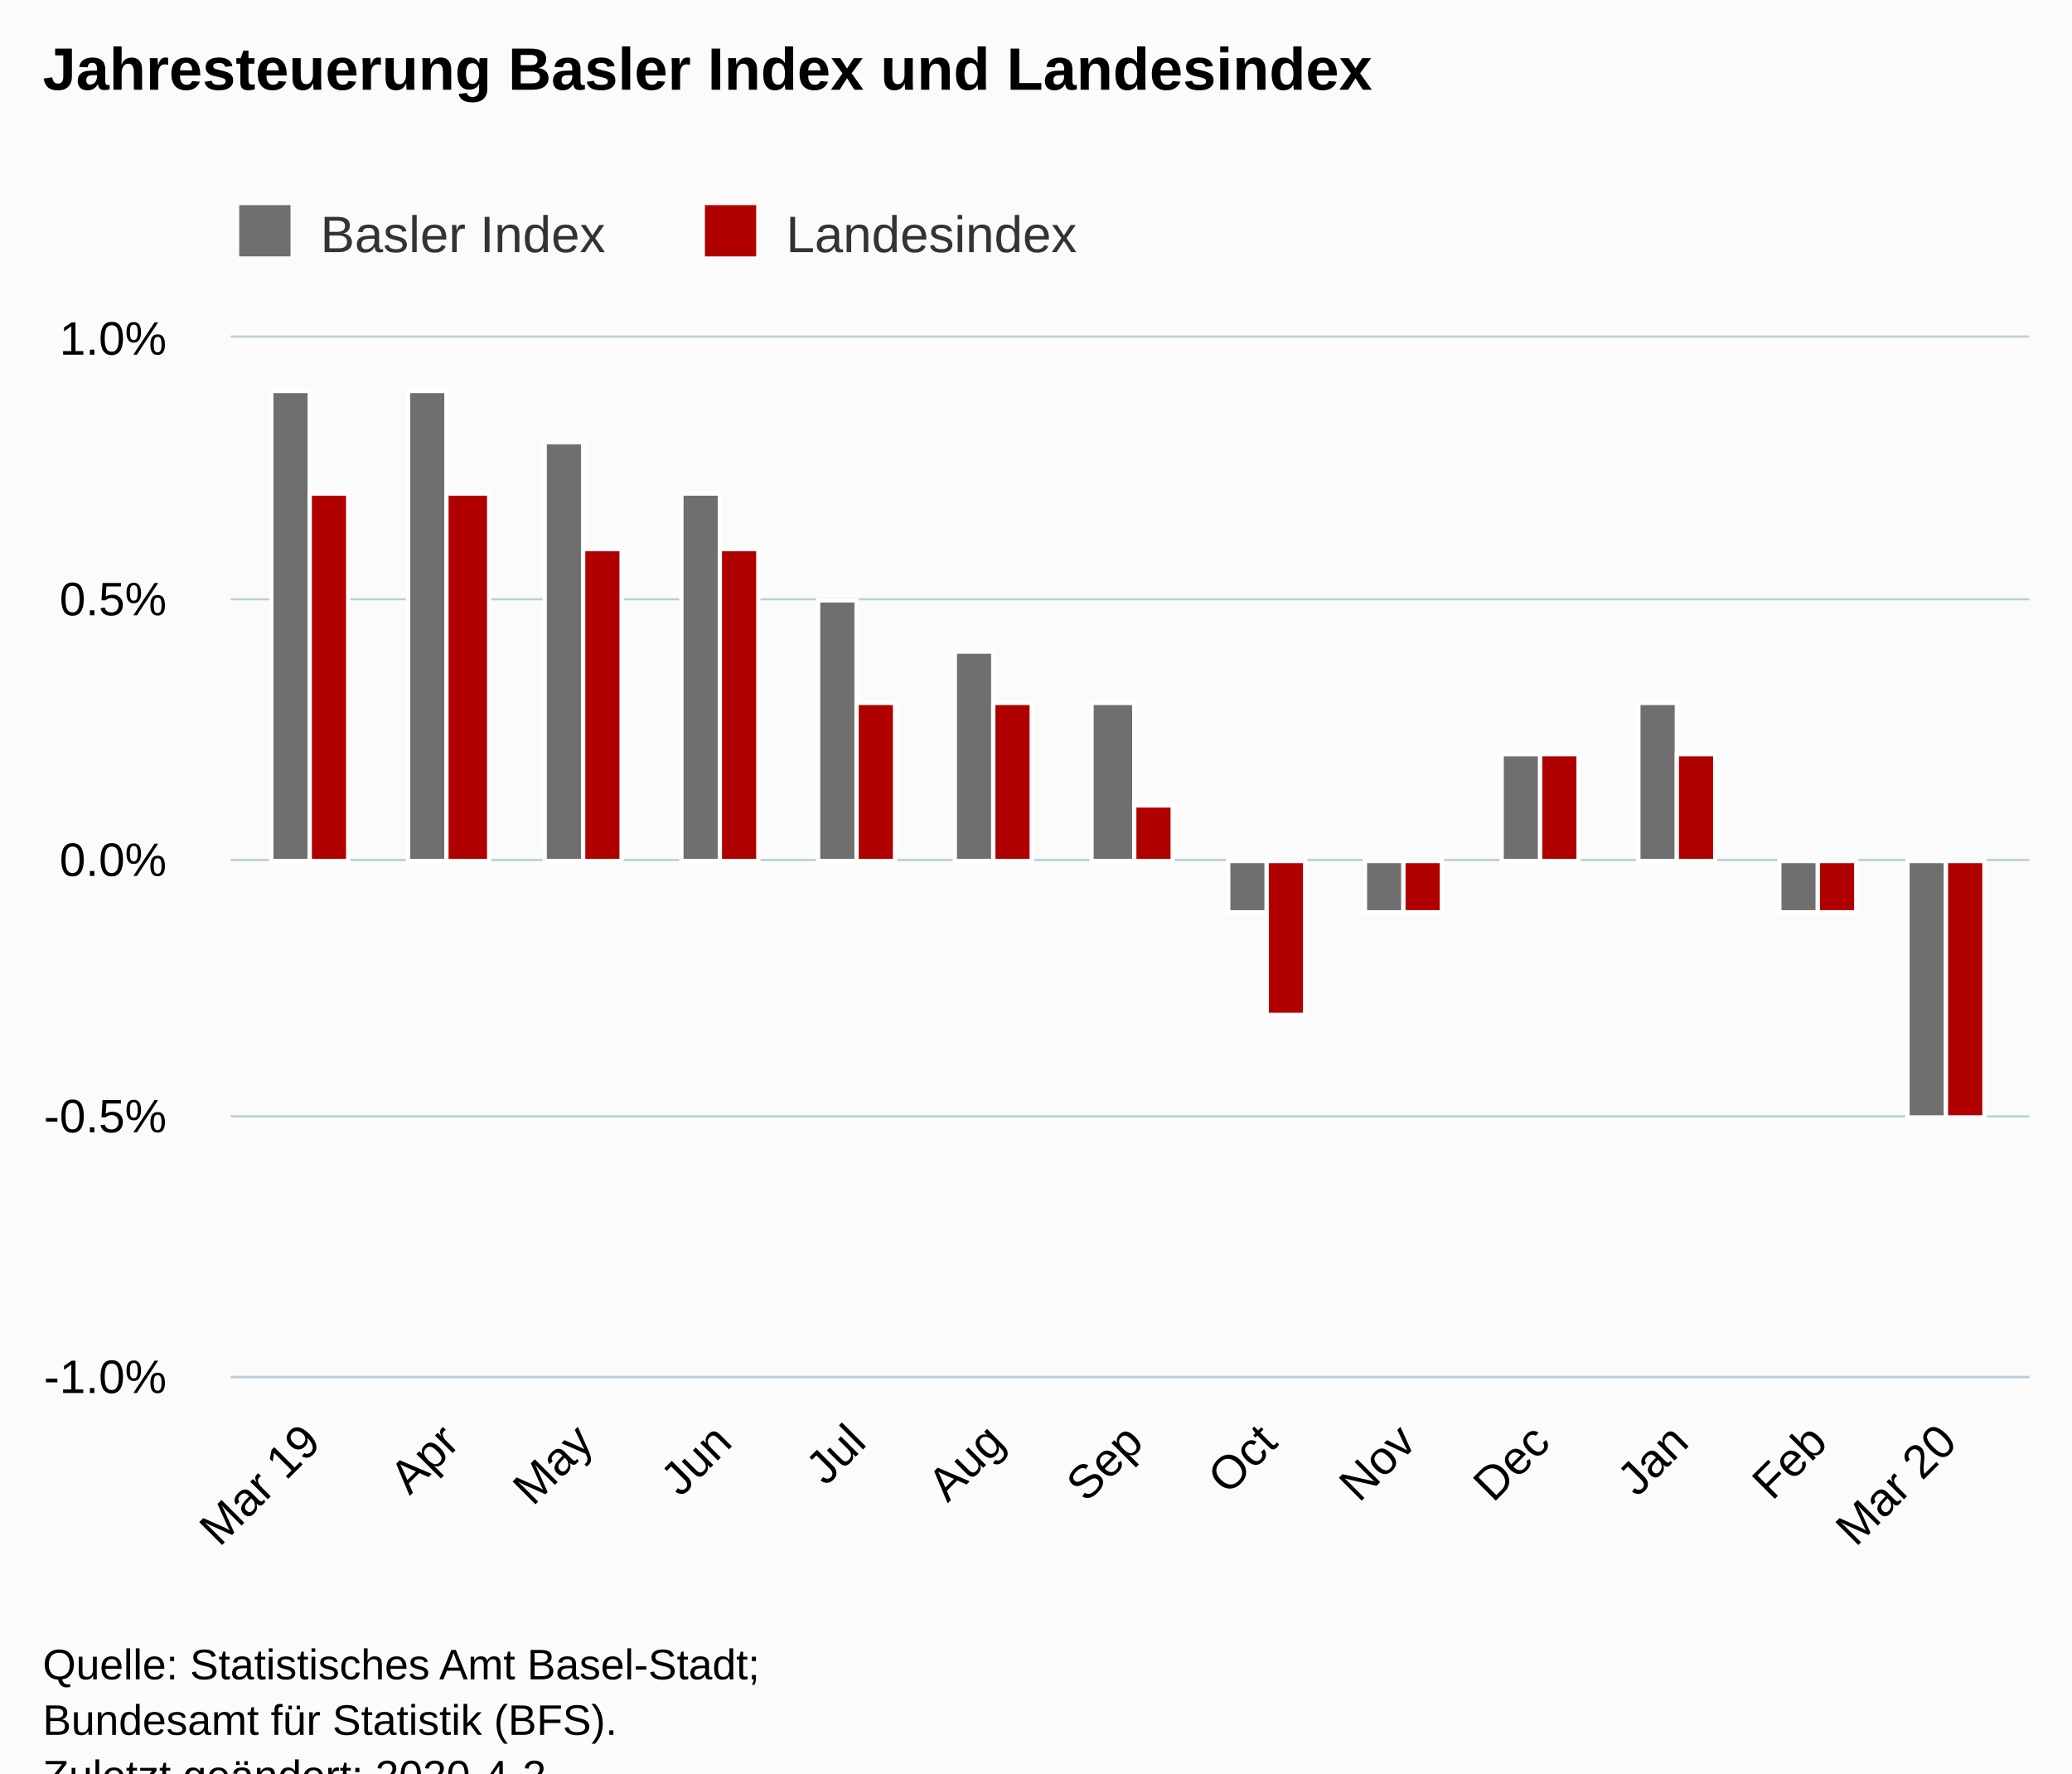
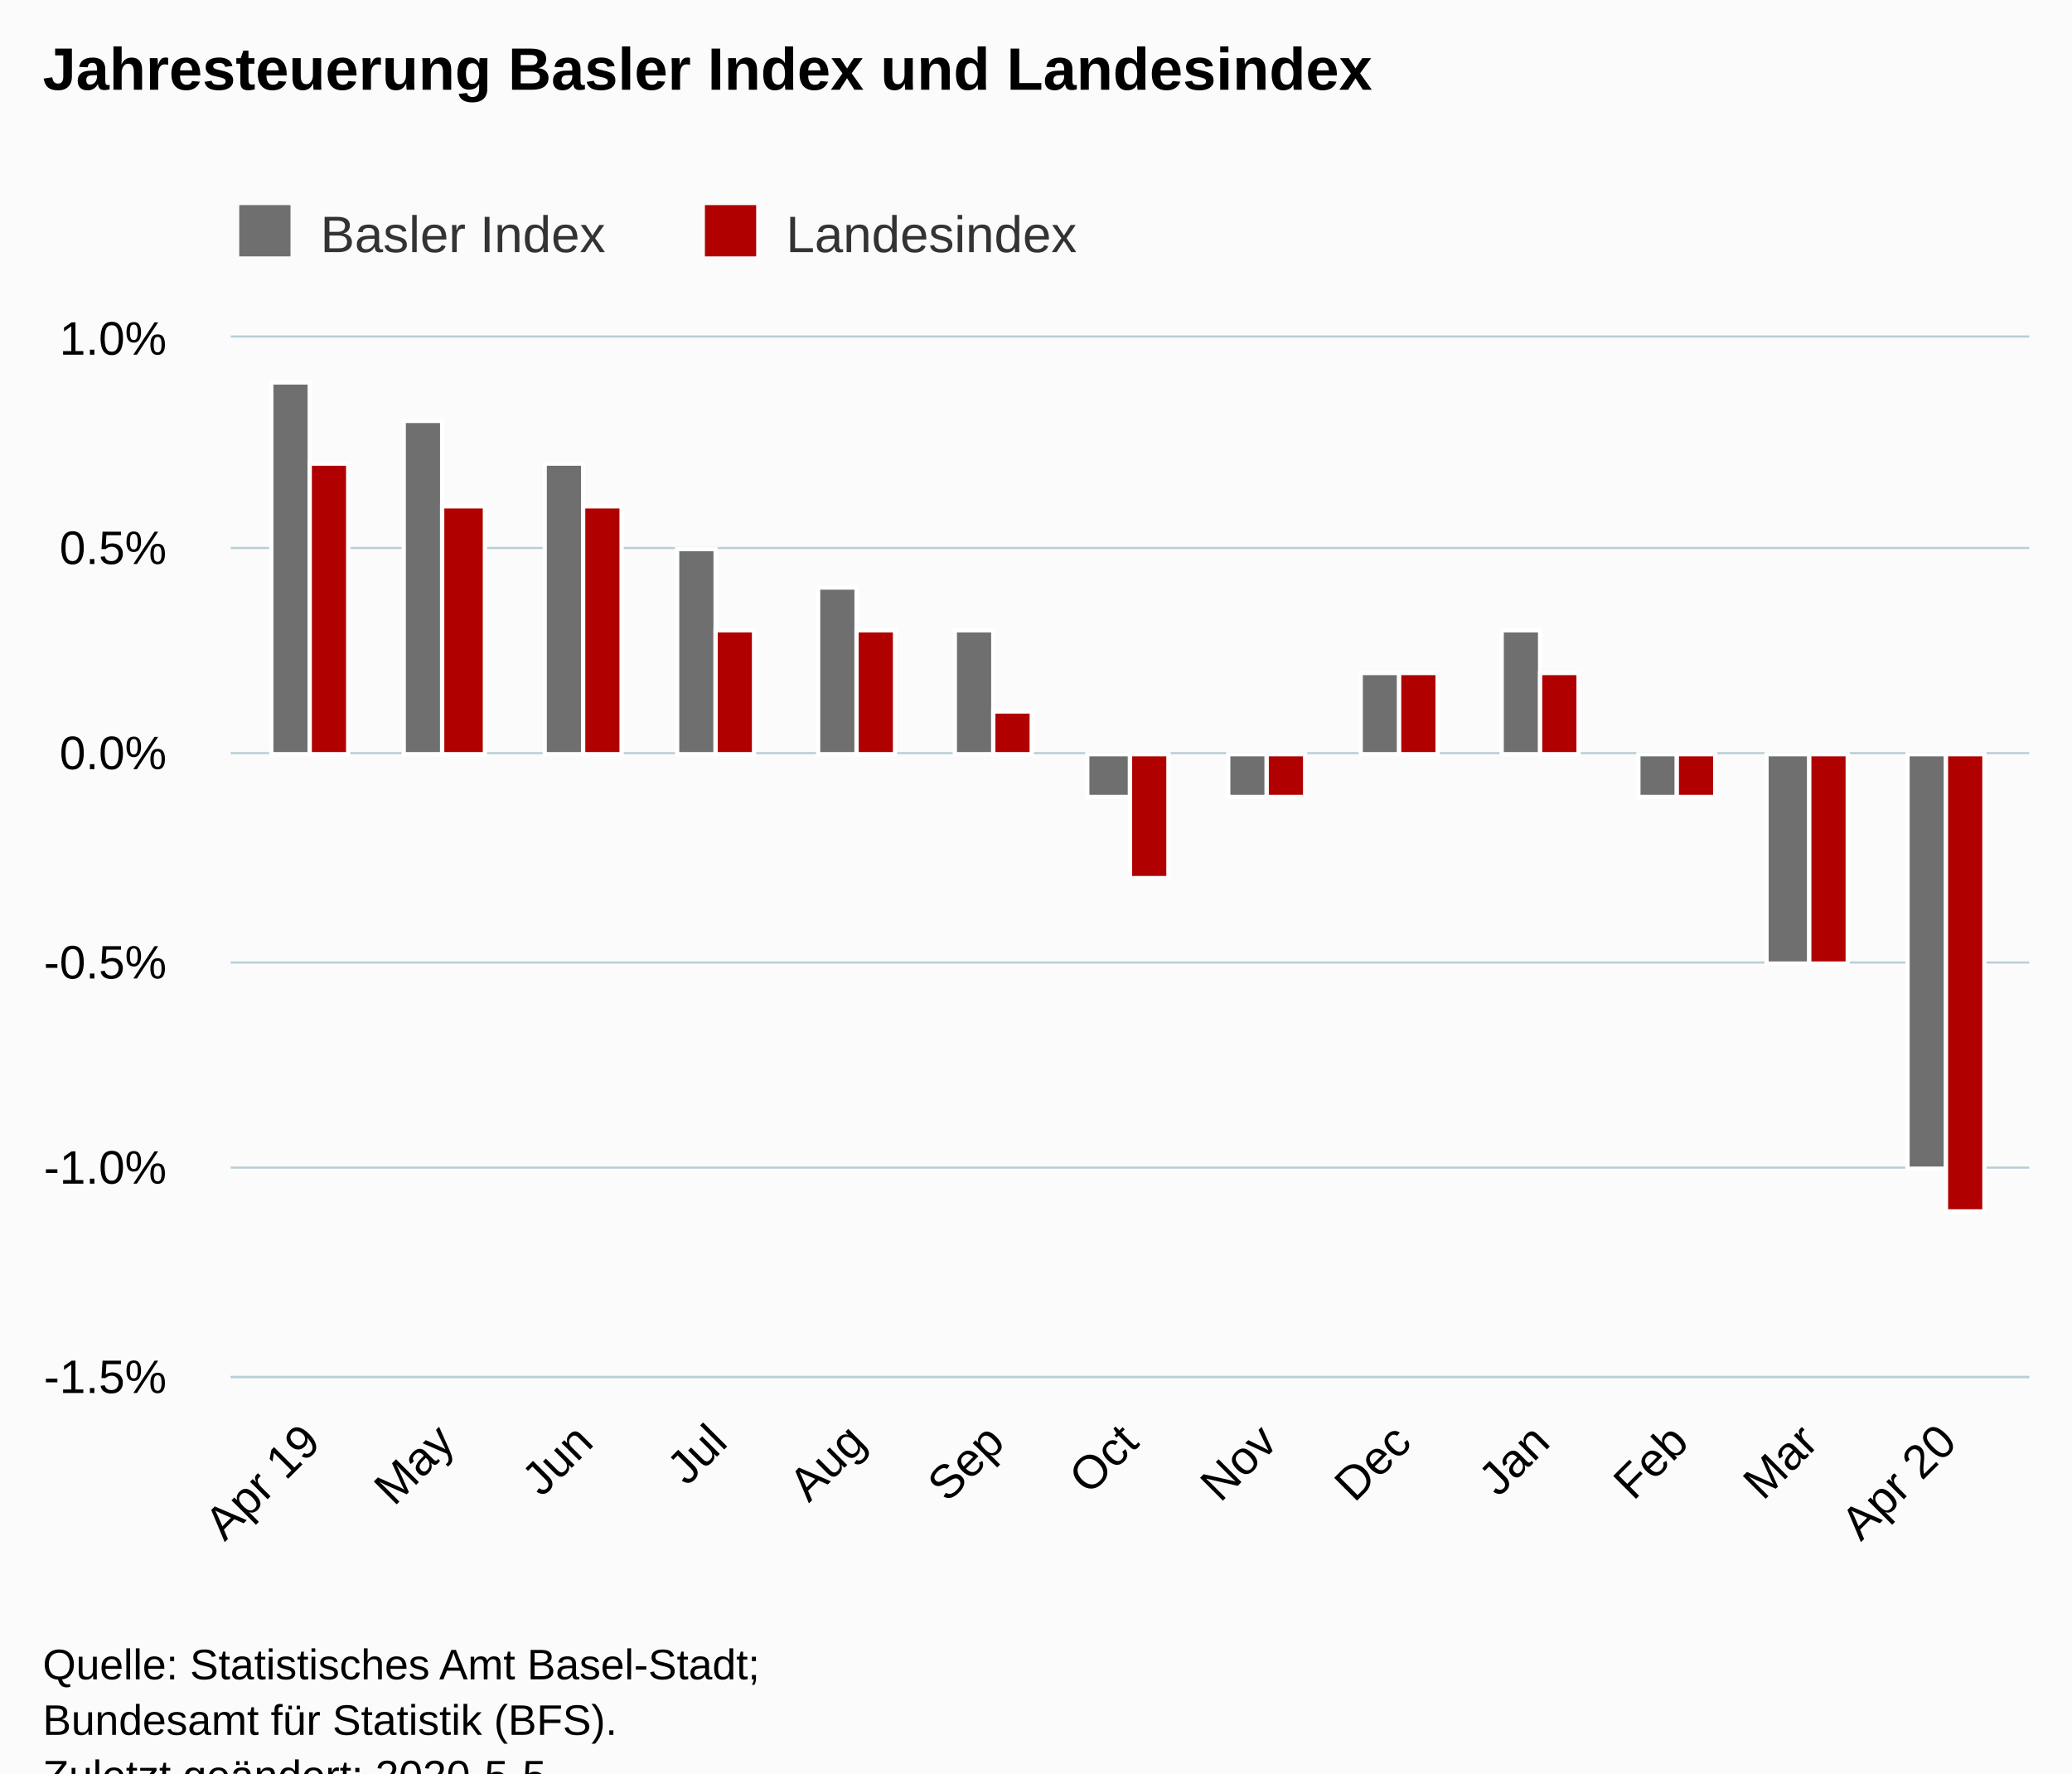
<svg xmlns="http://www.w3.org/2000/svg" version="1.1" class="highcharts-root" style="font-family:Arial;font-size:12px;" viewBox="0 0 485 415">
  <defs>
-     <clipPath id="highcharts-nhsszzi-6">
+     <clipPath id="highcharts-vox8kgm-6">
      <rect x="0" y="0" width="421" height="243" fill="none" />
    </clipPath>
-     <clipPath id="highcharts-nhsszzi-7">
+     <clipPath id="highcharts-vox8kgm-7">
      <rect x="0" y="0" width="421" height="243" fill="none" />
    </clipPath>
  </defs>
  <rect fill="#fbfbfb" class="highcharts-background" x="0" y="0" width="485" height="428" rx="0" ry="0" />
  <rect fill="none" class="highcharts-plot-background" x="54" y="79" width="421" height="243" />
  <g class="highcharts-pane-group" data-z-index="0" />
  <g class="highcharts-grid highcharts-xaxis-grid " data-z-index="1">
    <path fill="none" data-z-index="1" class="highcharts-grid-line" d="M 72.5 79 L 72.5 322" opacity="1" />
-     <path fill="none" data-z-index="1" class="highcharts-grid-line" d="M 104.5 79 L 104.5 322" opacity="1" />
+     <path fill="none" data-z-index="1" class="highcharts-grid-line" d="M 103.5 79 L 103.5 322" opacity="1" />
    <path fill="none" data-z-index="1" class="highcharts-grid-line" d="M 136.5 79 L 136.5 322" opacity="1" />
-     <path fill="none" data-z-index="1" class="highcharts-grid-line" d="M 168.5 79 L 168.5 322" opacity="1" />
+     <path fill="none" data-z-index="1" class="highcharts-grid-line" d="M 167.5 79 L 167.5 322" opacity="1" />
    <path fill="none" data-z-index="1" class="highcharts-grid-line" d="M 200.5 79 L 200.5 322" opacity="1" />
    <path fill="none" data-z-index="1" class="highcharts-grid-line" d="M 232.5 79 L 232.5 322" opacity="1" />
-     <path fill="none" data-z-index="1" class="highcharts-grid-line" d="M 265.5 79 L 265.5 322" opacity="1" />
+     <path fill="none" data-z-index="1" class="highcharts-grid-line" d="M 263.5 79 L 263.5 322" opacity="1" />
    <path fill="none" data-z-index="1" class="highcharts-grid-line" d="M 296.5 79 L 296.5 322" opacity="1" />
-     <path fill="none" data-z-index="1" class="highcharts-grid-line" d="M 328.5 79 L 328.5 322" opacity="1" />
+     <path fill="none" data-z-index="1" class="highcharts-grid-line" d="M 327.5 79 L 327.5 322" opacity="1" />
    <path fill="none" data-z-index="1" class="highcharts-grid-line" d="M 360.5 79 L 360.5 322" opacity="1" />
    <path fill="none" data-z-index="1" class="highcharts-grid-line" d="M 392.5 79 L 392.5 322" opacity="1" />
-     <path fill="none" data-z-index="1" class="highcharts-grid-line" d="M 425.5 79 L 425.5 322" opacity="1" />
+     <path fill="none" data-z-index="1" class="highcharts-grid-line" d="M 422.5 79 L 422.5 322" opacity="1" />
    <path fill="none" data-z-index="1" class="highcharts-grid-line" d="M 455.5 79 L 455.5 322" opacity="1" />
  </g>
  <g class="highcharts-grid highcharts-yaxis-grid " data-z-index="1">
    <path fill="none" stroke="#B9CFD7" stroke-width="0.5" data-z-index="1" class="highcharts-grid-line" d="M 54 322.25 L 475 322.25" opacity="1" />
-     <path fill="none" stroke="#B9CFD7" stroke-width="0.5" data-z-index="1" class="highcharts-grid-line" d="M 54 261.25 L 475 261.25" opacity="1" />
-     <path fill="none" stroke="#B9CFD7" stroke-width="0.5" data-z-index="1" class="highcharts-grid-line" d="M 54 201.25 L 475 201.25" opacity="1" />
-     <path fill="none" stroke="#B9CFD7" stroke-width="0.5" data-z-index="1" class="highcharts-grid-line" d="M 54 140.25 L 475 140.25" opacity="1" />
+     <path fill="none" stroke="#B9CFD7" stroke-width="0.5" data-z-index="1" class="highcharts-grid-line" d="M 54 273.25 L 475 273.25" opacity="1" />
+     <path fill="none" stroke="#B9CFD7" stroke-width="0.5" data-z-index="1" class="highcharts-grid-line" d="M 54 225.25 L 475 225.25" opacity="1" />
+     <path fill="none" stroke="#B9CFD7" stroke-width="0.5" data-z-index="1" class="highcharts-grid-line" d="M 54 176.25 L 475 176.25" opacity="1" />
+     <path fill="none" stroke="#B9CFD7" stroke-width="0.5" data-z-index="1" class="highcharts-grid-line" d="M 54 128.25 L 475 128.25" opacity="1" />
    <path fill="none" stroke="#B9CFD7" stroke-width="0.5" data-z-index="1" class="highcharts-grid-line" d="M 54 78.75 L 475 78.75" opacity="1" />
  </g>
  <rect fill="none" class="highcharts-plot-border" data-z-index="1" x="54" y="79" width="421" height="243" />
  <g class="highcharts-axis highcharts-xaxis " data-z-index="2">
    <path fill="none" class="highcharts-axis-line" stroke="#B9CFD7" stroke-width="0.5" data-z-index="7" d="M 54 322.25 L 475 322.25" />
  </g>
  <g class="highcharts-axis highcharts-yaxis " data-z-index="2">
    <path fill="none" class="highcharts-axis-line" data-z-index="7" d="M 54 79 L 54 322" />
  </g>
  <g class="highcharts-series-group" data-z-index="3">
-     <g data-z-index="0.1" class="highcharts-series highcharts-series-0 highcharts-column-series " transform="translate(54,79) scale(1 1)" clip-path="url(#highcharts-nhsszzi-7)">
-       <rect x="9.5" y="12.5" width="9" height="110" fill="rgb(111,111,111)" stroke="#ffffff" stroke-width="1" class="highcharts-point" />
-       <rect x="41.5" y="12.5" width="9" height="110" fill="rgb(111,111,111)" stroke="#ffffff" stroke-width="1" class="highcharts-point" />
-       <rect x="73.5" y="24.5" width="9" height="98" fill="rgb(111,111,111)" stroke="#ffffff" stroke-width="1" class="highcharts-point" />
-       <rect x="105.5" y="36.5" width="9" height="86" fill="rgb(111,111,111)" stroke="#ffffff" stroke-width="1" class="highcharts-point" />
-       <rect x="137.5" y="61.5" width="9" height="61" fill="rgb(111,111,111)" stroke="#ffffff" stroke-width="1" class="highcharts-point" />
-       <rect x="169.5" y="73.5" width="9" height="49" fill="rgb(111,111,111)" stroke="#ffffff" stroke-width="1" class="highcharts-point" />
-       <rect x="201.5" y="85.5" width="10" height="37" fill="rgb(111,111,111)" stroke="#ffffff" stroke-width="1" class="highcharts-point" />
-       <rect x="233.5" y="122.5" width="9" height="12" fill="rgb(111,111,111)" stroke="#ffffff" stroke-width="1" class="highcharts-point highcharts-negative" />
-       <rect x="265.5" y="122.5" width="9" height="12" fill="rgb(111,111,111)" stroke="#ffffff" stroke-width="1" class="highcharts-point highcharts-negative" />
-       <rect x="297.5" y="97.5" width="9" height="25" fill="rgb(111,111,111)" stroke="#ffffff" stroke-width="1" class="highcharts-point" />
-       <rect x="329.5" y="85.5" width="9" height="37" fill="rgb(111,111,111)" stroke="#ffffff" stroke-width="1" class="highcharts-point" />
-       <rect x="362.5" y="122.5" width="9" height="12" fill="rgb(111,111,111)" stroke="#ffffff" stroke-width="1" class="highcharts-point highcharts-negative" />
-       <rect x="392.5" y="122.5" width="9" height="60" fill="rgb(111,111,111)" stroke="#ffffff" stroke-width="1" class="highcharts-point highcharts-negative" />
+     <g data-z-index="0.1" class="highcharts-series highcharts-series-0 highcharts-column-series " transform="translate(54,79) scale(1 1)" clip-path="url(#highcharts-vox8kgm-7)">
+       <rect x="9.5" y="10.5" width="9" height="87" fill="rgb(111,111,111)" stroke="#ffffff" stroke-width="1" class="highcharts-point" />
+       <rect x="40.5" y="19.5" width="9" height="78" fill="rgb(111,111,111)" stroke="#ffffff" stroke-width="1" class="highcharts-point" />
+       <rect x="73.5" y="29.5" width="9" height="68" fill="rgb(111,111,111)" stroke="#ffffff" stroke-width="1" class="highcharts-point" />
+       <rect x="104.5" y="49.5" width="9" height="48" fill="rgb(111,111,111)" stroke="#ffffff" stroke-width="1" class="highcharts-point" />
+       <rect x="137.5" y="58.5" width="9" height="39" fill="rgb(111,111,111)" stroke="#ffffff" stroke-width="1" class="highcharts-point" />
+       <rect x="169.5" y="68.5" width="9" height="29" fill="rgb(111,111,111)" stroke="#ffffff" stroke-width="1" class="highcharts-point" />
+       <rect x="200.5" y="97.5" width="10" height="10" fill="rgb(111,111,111)" stroke="#ffffff" stroke-width="1" class="highcharts-point highcharts-negative" />
+       <rect x="233.5" y="97.5" width="9" height="10" fill="rgb(111,111,111)" stroke="#ffffff" stroke-width="1" class="highcharts-point highcharts-negative" />
+       <rect x="264.5" y="78.5" width="9" height="19" fill="rgb(111,111,111)" stroke="#ffffff" stroke-width="1" class="highcharts-point" />
+       <rect x="297.5" y="68.5" width="9" height="29" fill="rgb(111,111,111)" stroke="#ffffff" stroke-width="1" class="highcharts-point" />
+       <rect x="329.5" y="97.5" width="9" height="10" fill="rgb(111,111,111)" stroke="#ffffff" stroke-width="1" class="highcharts-point highcharts-negative" />
+       <rect x="359.5" y="97.5" width="10" height="49" fill="rgb(111,111,111)" stroke="#ffffff" stroke-width="1" class="highcharts-point highcharts-negative" />
+       <rect x="392.5" y="97.5" width="9" height="97" fill="rgb(111,111,111)" stroke="#ffffff" stroke-width="1" class="highcharts-point highcharts-negative" />
    </g>
    <g data-z-index="0.1" class="highcharts-markers highcharts-series-0 highcharts-column-series " transform="translate(54,79) scale(1 1)" clip-path="none" />
-     <g data-z-index="0.1" class="highcharts-series highcharts-series-1 highcharts-column-series " transform="translate(54,79) scale(1 1)" clip-path="url(#highcharts-nhsszzi-7)">
-       <rect x="18.5" y="36.5" width="9" height="86" fill="rgb(176,0,0)" stroke="#ffffff" stroke-width="1" class="highcharts-point" />
-       <rect x="50.5" y="36.5" width="10" height="86" fill="rgb(176,0,0)" stroke="#ffffff" stroke-width="1" class="highcharts-point" />
-       <rect x="82.5" y="49.5" width="9" height="73" fill="rgb(176,0,0)" stroke="#ffffff" stroke-width="1" class="highcharts-point" />
-       <rect x="114.5" y="49.5" width="9" height="73" fill="rgb(176,0,0)" stroke="#ffffff" stroke-width="1" class="highcharts-point" />
-       <rect x="146.5" y="85.5" width="9" height="37" fill="rgb(176,0,0)" stroke="#ffffff" stroke-width="1" class="highcharts-point" />
-       <rect x="178.5" y="85.5" width="9" height="37" fill="rgb(176,0,0)" stroke="#ffffff" stroke-width="1" class="highcharts-point" />
-       <rect x="211.5" y="109.5" width="9" height="13" fill="rgb(176,0,0)" stroke="#ffffff" stroke-width="1" class="highcharts-point" />
-       <rect x="242.5" y="122.5" width="9" height="36" fill="rgb(176,0,0)" stroke="#ffffff" stroke-width="1" class="highcharts-point highcharts-negative" />
-       <rect x="274.5" y="122.5" width="9" height="12" fill="rgb(176,0,0)" stroke="#ffffff" stroke-width="1" class="highcharts-point highcharts-negative" />
-       <rect x="306.5" y="97.5" width="9" height="25" fill="rgb(176,0,0)" stroke="#ffffff" stroke-width="1" class="highcharts-point" />
-       <rect x="338.5" y="97.5" width="9" height="25" fill="rgb(176,0,0)" stroke="#ffffff" stroke-width="1" class="highcharts-point" />
-       <rect x="371.5" y="122.5" width="9" height="12" fill="rgb(176,0,0)" stroke="#ffffff" stroke-width="1" class="highcharts-point highcharts-negative" />
-       <rect x="401.5" y="122.5" width="9" height="60" fill="rgb(176,0,0)" stroke="#ffffff" stroke-width="1" class="highcharts-point highcharts-negative" />
+     <g data-z-index="0.1" class="highcharts-series highcharts-series-1 highcharts-column-series " transform="translate(54,79) scale(1 1)" clip-path="url(#highcharts-vox8kgm-7)">
+       <rect x="18.5" y="29.5" width="9" height="68" fill="rgb(176,0,0)" stroke="#ffffff" stroke-width="1" class="highcharts-point" />
+       <rect x="49.5" y="39.5" width="10" height="58" fill="rgb(176,0,0)" stroke="#ffffff" stroke-width="1" class="highcharts-point" />
+       <rect x="82.5" y="39.5" width="9" height="58" fill="rgb(176,0,0)" stroke="#ffffff" stroke-width="1" class="highcharts-point" />
+       <rect x="113.5" y="68.5" width="9" height="29" fill="rgb(176,0,0)" stroke="#ffffff" stroke-width="1" class="highcharts-point" />
+       <rect x="146.5" y="68.5" width="9" height="29" fill="rgb(176,0,0)" stroke="#ffffff" stroke-width="1" class="highcharts-point" />
+       <rect x="178.5" y="87.5" width="9" height="10" fill="rgb(176,0,0)" stroke="#ffffff" stroke-width="1" class="highcharts-point" />
+       <rect x="210.5" y="97.5" width="9" height="29" fill="rgb(176,0,0)" stroke="#ffffff" stroke-width="1" class="highcharts-point highcharts-negative" />
+       <rect x="242.5" y="97.5" width="9" height="10" fill="rgb(176,0,0)" stroke="#ffffff" stroke-width="1" class="highcharts-point highcharts-negative" />
+       <rect x="273.5" y="78.5" width="9" height="19" fill="rgb(176,0,0)" stroke="#ffffff" stroke-width="1" class="highcharts-point" />
+       <rect x="306.5" y="78.5" width="9" height="19" fill="rgb(176,0,0)" stroke="#ffffff" stroke-width="1" class="highcharts-point" />
+       <rect x="338.5" y="97.5" width="9" height="10" fill="rgb(176,0,0)" stroke="#ffffff" stroke-width="1" class="highcharts-point highcharts-negative" />
+       <rect x="369.5" y="97.5" width="9" height="49" fill="rgb(176,0,0)" stroke="#ffffff" stroke-width="1" class="highcharts-point highcharts-negative" />
+       <rect x="401.5" y="97.5" width="9" height="107" fill="rgb(176,0,0)" stroke="#ffffff" stroke-width="1" class="highcharts-point highcharts-negative" />
    </g>
    <g data-z-index="0.1" class="highcharts-markers highcharts-series-1 highcharts-column-series " transform="translate(54,79) scale(1 1)" clip-path="none" />
  </g>
  <text x="10" text-anchor="start" class="highcharts-title" data-z-index="4" style="color:#000000;font-size:14px;font-weight:bold;fill:#000000;" y="21">
    <tspan>Jahresteuerung Basler Index und Landesindex</tspan>
  </text>
  <text x="10" text-anchor="start" class="highcharts-subtitle" data-z-index="4" style="color:#000000;font-size:12px;font-weight:normal;font-family:Arial;fill:#000000;" y="40" />
  <g class="highcharts-legend" data-z-index="7" transform="translate(46,41)">
    <rect fill="none" class="highcharts-legend-box" rx="0" ry="0" x="0" y="0" width="217" height="26" visibility="visible" />
    <g data-z-index="1">
      <g>
        <g class="highcharts-legend-item highcharts-column-series highcharts-color-undefined highcharts-series-0" data-z-index="1" transform="translate(8,3)">
          <text x="21" style="color:#333333;font-size:12px;font-weight:normal;cursor:pointer;fill:#333333;" text-anchor="start" data-z-index="2" y="15">
            <tspan>Basler Index</tspan>
          </text>
          <rect x="2" y="4" width="12" height="12" fill="rgb(111,111,111)" class="highcharts-point" data-z-index="3" />
        </g>
        <g class="highcharts-legend-item highcharts-column-series highcharts-color-undefined highcharts-series-1" data-z-index="1" transform="translate(117,3)">
          <text x="21" y="15" style="color:#333333;font-size:12px;font-weight:normal;cursor:pointer;fill:#333333;" text-anchor="start" data-z-index="2">
            <tspan>Landesindex</tspan>
          </text>
          <rect x="2" y="4" width="12" height="12" fill="rgb(176,0,0)" class="highcharts-point" data-z-index="3" />
        </g>
      </g>
    </g>
  </g>
  <g class="highcharts-axis-labels highcharts-xaxis-labels " data-z-index="7">
-     <text x="75.552" style="color:#000000;cursor:default;font-size:11px;fill:#000000;" text-anchor="end" transform="translate(0,0) rotate(-45 75.55231 338)" y="338" opacity="1">
-       <tspan>Mar 19</tspan>
+     <text x="75.509" style="color:#000000;cursor:default;font-size:11px;fill:#000000;" text-anchor="end" transform="translate(0,0) rotate(-45 75.5087 338)" y="338" opacity="1">
+       <tspan>Apr 19</tspan>
    </text>
-     <text x="107.992" style="color:#000000;cursor:default;font-size:11px;fill:#000000;" text-anchor="end" transform="translate(0,0) rotate(-45 107.9917 338)" y="338" opacity="1">Apr</text>
-     <text x="139.385" style="color:#000000;cursor:default;font-size:11px;fill:#000000;" text-anchor="end" transform="translate(0,0) rotate(-45 139.3846 338)" y="338" opacity="1">May</text>
-     <text x="171.824" style="color:#000000;cursor:default;font-size:11px;fill:#000000;" text-anchor="end" transform="translate(0,0) rotate(-45 171.8239 338)" y="338" opacity="1">Jun</text>
-     <text x="203.217" style="color:#000000;cursor:default;font-size:11px;fill:#000000;" text-anchor="end" transform="translate(0,0) rotate(-45 203.2169 338)" y="338" opacity="1">Jul</text>
-     <text x="235.656" style="color:#000000;cursor:default;font-size:11px;fill:#000000;" text-anchor="end" transform="translate(0,0) rotate(-45 235.6562 338)" y="338" opacity="1">Aug</text>
-     <text x="268.096" style="color:#000000;cursor:default;font-size:11px;fill:#000000;" text-anchor="end" transform="translate(0,0) rotate(-45 268.0956 338)" y="338" opacity="1">Sep</text>
-     <text x="299.488" style="color:#000000;cursor:default;font-size:11px;fill:#000000;" text-anchor="end" transform="translate(0,0) rotate(-45 299.4885 338)" y="338" opacity="1">Oct</text>
-     <text x="331.928" style="color:#000000;cursor:default;font-size:11px;fill:#000000;" text-anchor="end" transform="translate(0,0) rotate(-45 331.9278 338)" y="338" opacity="1">Nov</text>
-     <text x="363.321" style="color:#000000;cursor:default;font-size:11px;fill:#000000;" text-anchor="end" transform="translate(0,0) rotate(-45 363.3207 338)" y="338" opacity="1">Dec</text>
-     <text x="395.76" style="color:#000000;cursor:default;font-size:11px;fill:#000000;" text-anchor="end" transform="translate(0,0) rotate(-45 395.7601 338)" y="338" opacity="1">Jan</text>
-     <text x="428.199" style="color:#000000;cursor:default;font-size:11px;fill:#000000;" text-anchor="end" transform="translate(0,0) rotate(-45 428.1995 338)" y="338" opacity="1">Feb</text>
-     <text x="458.546" style="color:#000000;cursor:default;font-size:11px;fill:#000000;" text-anchor="end" transform="translate(0,0) rotate(-45 458.5459 338)" y="338" opacity="1">
-       <tspan>Mar 20</tspan>
+     <text x="106.902" style="color:#000000;cursor:default;font-size:11px;fill:#000000;" text-anchor="end" transform="translate(0,0) rotate(-45 106.9016 338)" y="338" opacity="1">May</text>
+     <text x="139.341" style="color:#000000;cursor:default;font-size:11px;fill:#000000;" text-anchor="end" transform="translate(0,0) rotate(-45 139.341 338)" y="338" opacity="1">Jun</text>
+     <text x="170.734" style="color:#000000;cursor:default;font-size:11px;fill:#000000;" text-anchor="end" transform="translate(0,0) rotate(-45 170.7339 338)" y="338" opacity="1">Jul</text>
+     <text x="203.173" style="color:#000000;cursor:default;font-size:11px;fill:#000000;" text-anchor="end" transform="translate(0,0) rotate(-45 203.1732 338)" y="338" opacity="1">Aug</text>
+     <text x="235.613" style="color:#000000;cursor:default;font-size:11px;fill:#000000;" text-anchor="end" transform="translate(0,0) rotate(-45 235.6126 338)" y="338" opacity="1">Sep</text>
+     <text x="267.006" style="color:#000000;cursor:default;font-size:11px;fill:#000000;" text-anchor="end" transform="translate(0,0) rotate(-45 267.0055 338)" y="338" opacity="1">Oct</text>
+     <text x="299.445" style="color:#000000;cursor:default;font-size:11px;fill:#000000;" text-anchor="end" transform="translate(0,0) rotate(-45 299.4449 338)" y="338" opacity="1">Nov</text>
+     <text x="330.838" style="color:#000000;cursor:default;font-size:11px;fill:#000000;" text-anchor="end" transform="translate(0,0) rotate(-45 330.8378 338)" y="338" opacity="1">Dec</text>
+     <text x="363.277" style="color:#000000;cursor:default;font-size:11px;fill:#000000;" text-anchor="end" transform="translate(0,0) rotate(-45 363.2771 338)" y="338" opacity="1">Jan</text>
+     <text x="395.716" style="color:#000000;cursor:default;font-size:11px;fill:#000000;" text-anchor="end" transform="translate(0,0) rotate(-45 395.7165 338)" y="338" opacity="1">Feb</text>
+     <text x="426.063" style="color:#000000;cursor:default;font-size:11px;fill:#000000;" text-anchor="end" transform="translate(0,0) rotate(-45 426.063 338)" y="338" opacity="1">Mar</text>
+     <text x="458.502" style="color:#000000;cursor:default;font-size:11px;fill:#000000;" text-anchor="end" transform="translate(0,0) rotate(-45 458.5023 338)" y="338" opacity="1">
+       <tspan>Apr 20</tspan>
    </text>
  </g>
  <g class="highcharts-axis-labels highcharts-yaxis-labels " data-z-index="7">
-     <text x="39" style="color:#000000;cursor:default;font-size:11px;fill:#000000;" text-anchor="end" transform="translate(0,0)" y="326" opacity="1">-1.0%</text>
-     <text x="39" style="color:#000000;cursor:default;font-size:11px;fill:#000000;" text-anchor="end" transform="translate(0,0)" y="265" opacity="1">-0.5%</text>
-     <text x="39" style="color:#000000;cursor:default;font-size:11px;fill:#000000;" text-anchor="end" transform="translate(0,0)" y="205" opacity="1">0.0%</text>
-     <text x="39" style="color:#000000;cursor:default;font-size:11px;fill:#000000;" text-anchor="end" transform="translate(0,0)" y="144" opacity="1">0.5%</text>
+     <text x="39" style="color:#000000;cursor:default;font-size:11px;fill:#000000;" text-anchor="end" transform="translate(0,0)" y="326" opacity="1">-1.5%</text>
+     <text x="39" style="color:#000000;cursor:default;font-size:11px;fill:#000000;" text-anchor="end" transform="translate(0,0)" y="277" opacity="1">-1.0%</text>
+     <text x="39" style="color:#000000;cursor:default;font-size:11px;fill:#000000;" text-anchor="end" transform="translate(0,0)" y="229" opacity="1">-0.5%</text>
+     <text x="39" style="color:#000000;cursor:default;font-size:11px;fill:#000000;" text-anchor="end" transform="translate(0,0)" y="180" opacity="1">0.0%</text>
+     <text x="39" style="color:#000000;cursor:default;font-size:11px;fill:#000000;" text-anchor="end" transform="translate(0,0)" y="132" opacity="1">0.5%</text>
    <text x="39" style="color:#000000;cursor:default;font-size:11px;fill:#000000;" text-anchor="end" transform="translate(0,0)" y="83" opacity="1">1.0%</text>
  </g>
  <text x="10" class="highcharts-credits" text-anchor="start" data-z-index="8" style="cursor:default;color:#000000;font-size:10px;fill:#000000;" y="393">
    <tspan>Quelle: Statistisches Amt Basel-Stadt;</tspan>
    <tspan x="10" dy="13">Bundesamt für Statistik (BFS).</tspan>
-     <tspan x="10" dy="13">Zuletzt geändert: 2020-4-2</tspan>
+     <tspan x="10" dy="13">Zuletzt geändert: 2020-5-5</tspan>
  </text>
</svg>
